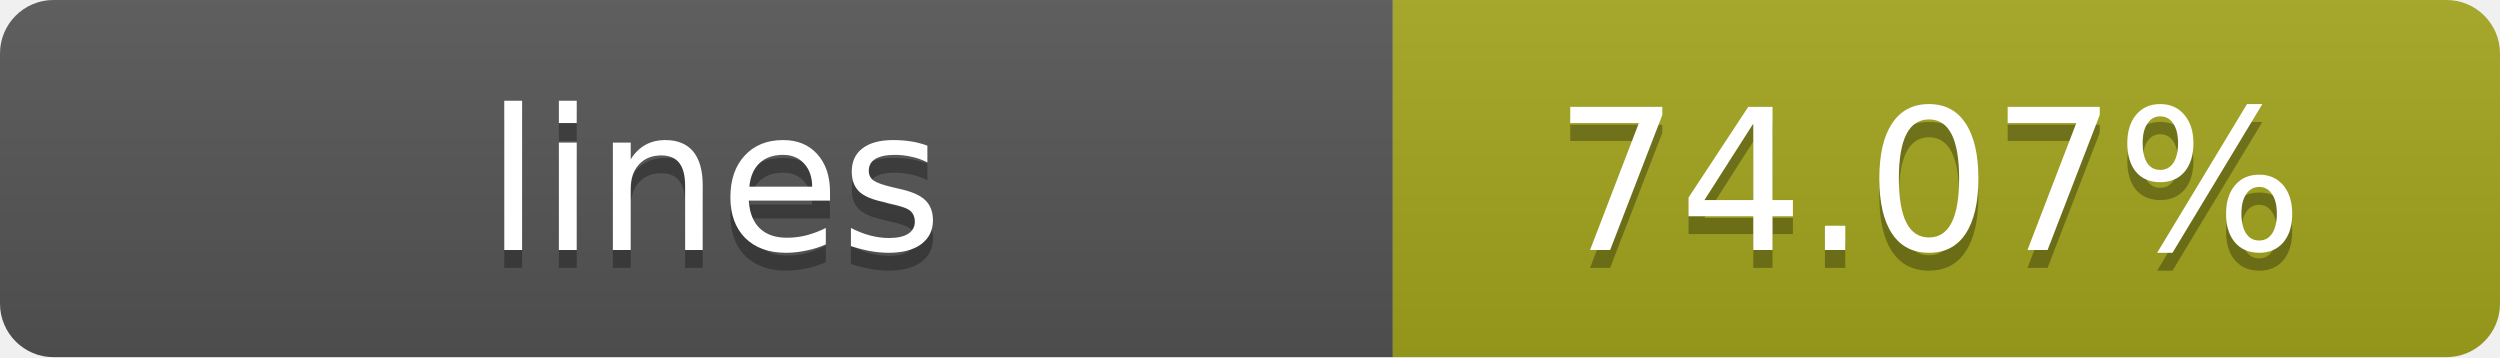
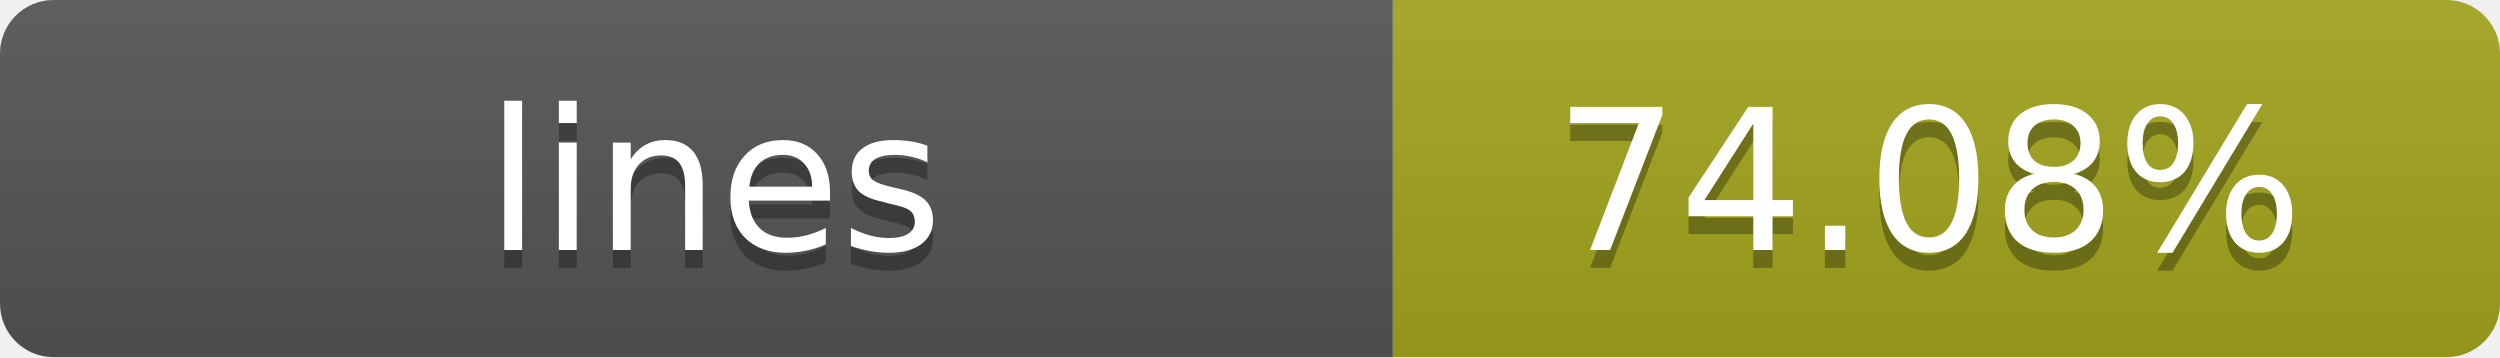
- <svg xmlns="http://www.w3.org/2000/svg" width="140" height="20" role="img" aria-label="lines: 74.07%">
+ <svg xmlns="http://www.w3.org/2000/svg" width="140" height="20" role="img" aria-label="lines: 74.08%">
  <linearGradient id="s" x2="0" y2="100%">
    <stop offset="0" stop-color="#bbb" stop-opacity=".1" />
    <stop offset="1" stop-opacity=".1" />
  </linearGradient>
  <clipPath id="r">
    <rect width="140" height="20" rx="3" fill="#fff" />
  </clipPath>
  <g clip-path="url(#r)">
    <rect width="78" height="20" fill="#555" />
    <rect x="78" width="62" height="20" fill="#a4a61d" />
    <rect width="140" height="20" fill="url(#s)" />
  </g>
  <g fill="#fff" text-anchor="middle" font-family="Verdana,Geneva,DejaVu Sans,sans-serif" text-rendering="geometricPrecision" font-size="11">
    <text x="40" y="15" fill="#010101" fill-opacity=".3">lines</text>
    <text x="40" y="14">lines</text>
-     <text x="108" y="15" fill="#010101" fill-opacity=".3">74.07%</text>
-     <text x="108" y="14">74.07%</text>
+     <text x="108" y="15" fill="#010101" fill-opacity=".3">74.08%</text>
+     <text x="108" y="14">74.08%</text>
  </g>
</svg>
